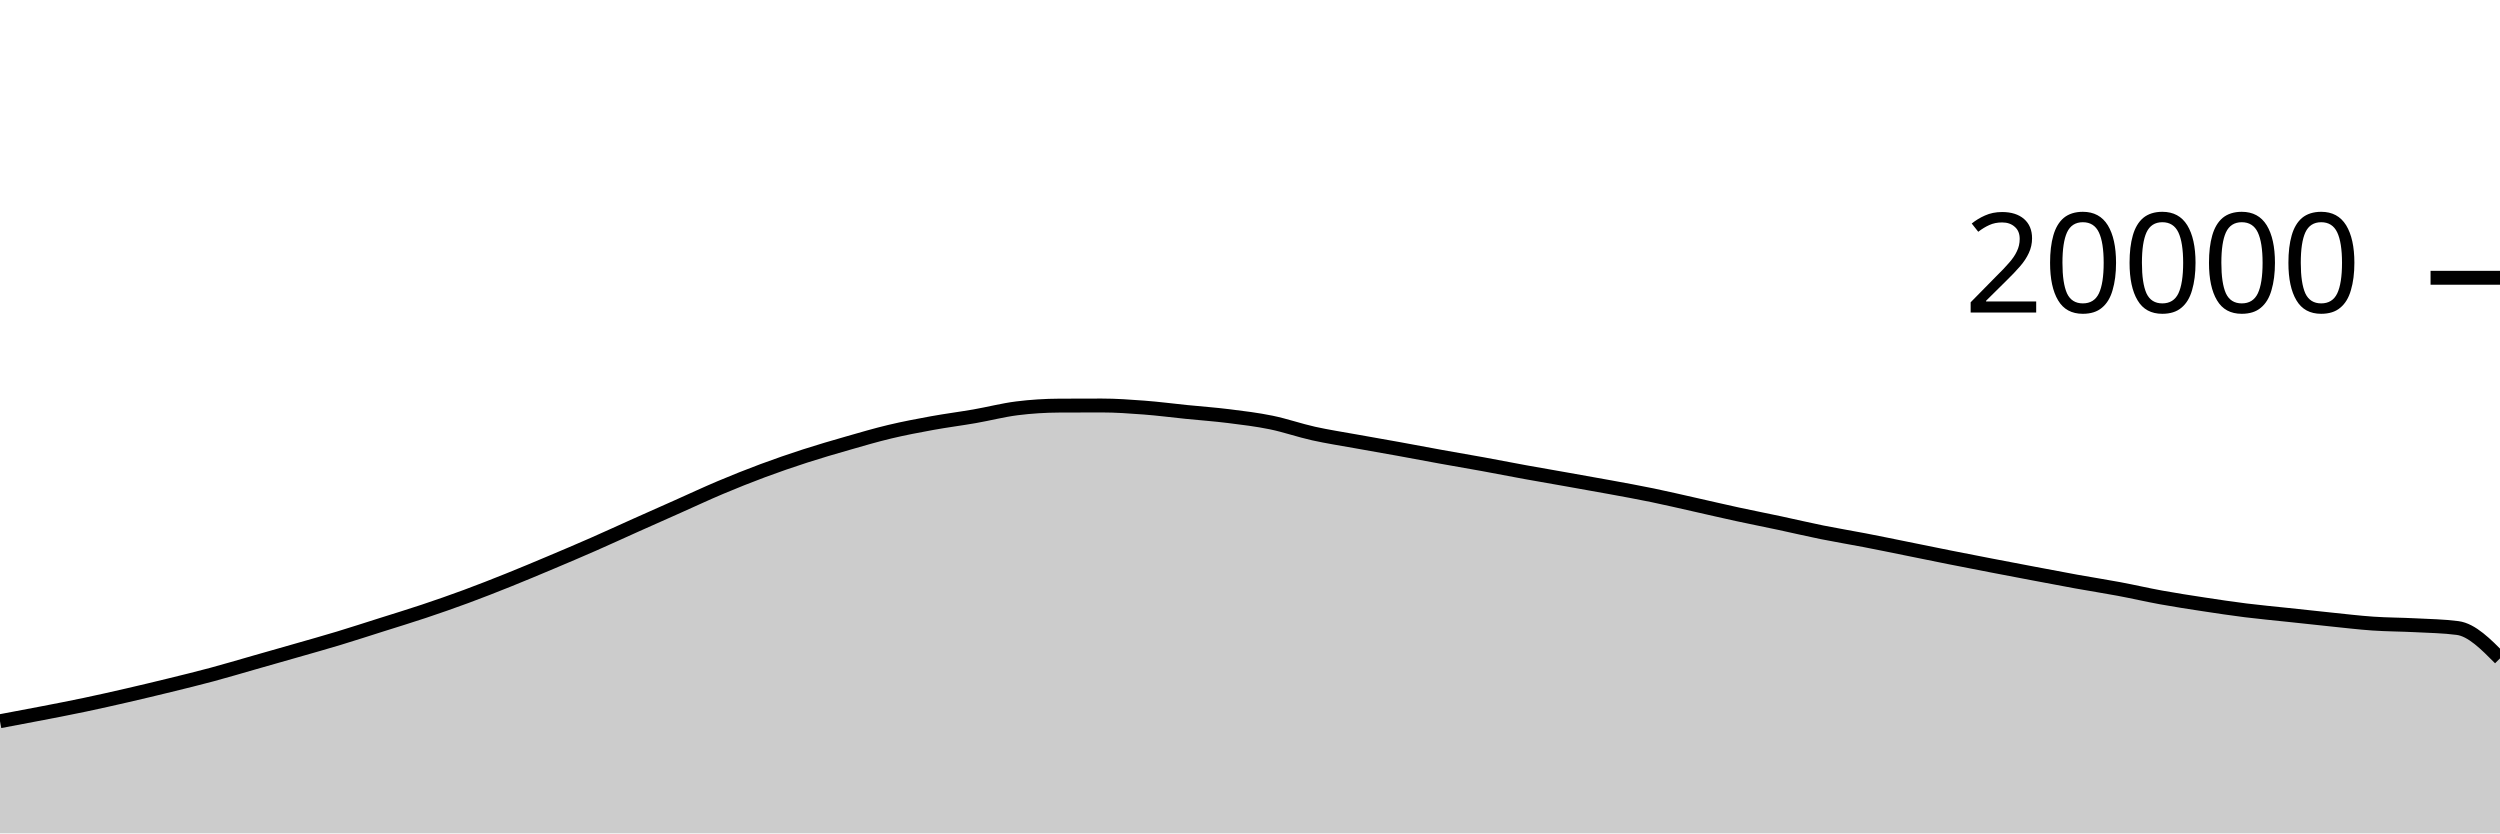
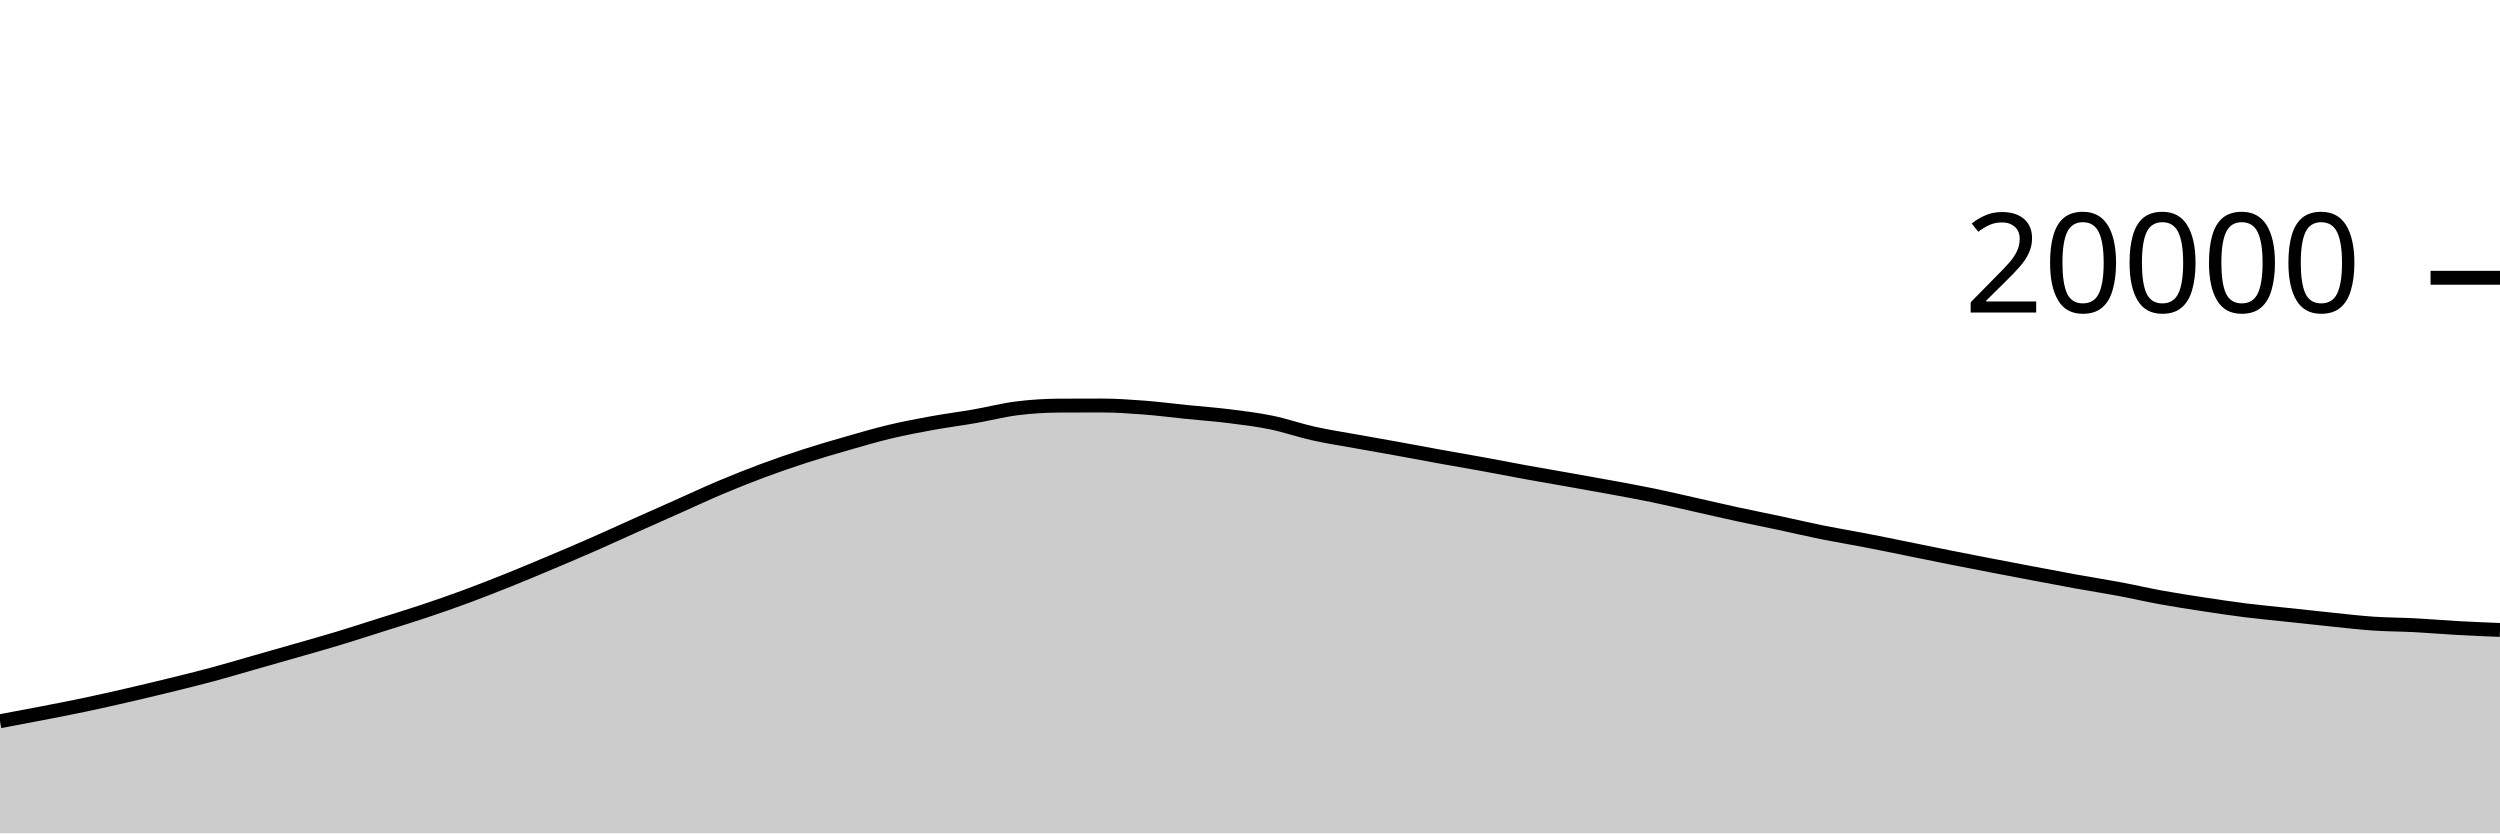
<svg xmlns="http://www.w3.org/2000/svg" viewBox="0 0 180 60">
  <g transform="translate(0,20)">
-     <path class="area" fill="rgba(0, 0, 0, 0.2)" d="M0,31.928C1.017,31.738,2.034,31.547,3.051,31.35C4.068,31.153,5.085,30.958,6.102,30.744C7.119,30.53,8.136,30.3,9.153,30.066C10.169,29.832,11.186,29.589,12.203,29.34C13.22,29.091,14.237,28.843,15.254,28.57C16.271,28.297,17.288,27.992,18.305,27.702C19.322,27.412,20.339,27.124,21.356,26.832C22.373,26.54,23.39,26.256,24.407,25.948C25.424,25.64,26.441,25.308,27.458,24.986C28.475,24.664,29.492,24.356,30.508,24.016C31.525,23.676,32.542,23.322,33.559,22.946C34.576,22.57,35.593,22.17,36.61,21.762C37.627,21.354,38.644,20.926,39.661,20.498C40.678,20.07,41.695,19.638,42.712,19.192C43.729,18.746,44.746,18.275,45.763,17.82C46.78,17.365,47.797,16.915,48.814,16.462C49.831,16.009,50.847,15.533,51.864,15.104C52.881,14.675,53.898,14.269,54.915,13.89C55.932,13.511,56.949,13.161,57.966,12.832C58.983,12.503,60,12.208,61.017,11.916C62.034,11.624,63.051,11.324,64.068,11.082C65.085,10.84,66.102,10.647,67.119,10.462C68.136,10.277,69.153,10.149,70.169,9.972C71.186,9.795,72.203,9.528,73.22,9.4C74.237,9.272,75.254,9.209,76.271,9.204C77.288,9.199,78.305,9.196,79.322,9.196C80.339,9.196,81.356,9.269,82.373,9.346C83.39,9.423,84.407,9.557,85.424,9.66C86.441,9.763,87.458,9.835,88.475,9.962C89.492,10.089,90.508,10.211,91.525,10.42C92.542,10.629,93.559,10.988,94.576,11.214C95.593,11.44,96.61,11.594,97.627,11.778C98.644,11.962,99.661,12.136,100.678,12.32C101.695,12.504,102.712,12.7,103.729,12.884C104.746,13.068,105.763,13.239,106.78,13.424C107.797,13.609,108.814,13.811,109.831,13.996C110.847,14.181,111.864,14.353,112.881,14.534C113.898,14.715,114.915,14.892,115.932,15.08C116.949,15.268,117.966,15.45,118.983,15.66C120,15.87,121.017,16.11,122.034,16.338C123.051,16.566,124.068,16.805,125.085,17.026C126.102,17.247,127.119,17.445,128.136,17.662C129.153,17.879,130.169,18.121,131.186,18.326C132.203,18.531,133.22,18.696,134.237,18.892C135.254,19.088,136.271,19.299,137.288,19.504C138.305,19.709,139.322,19.92,140.339,20.122C141.356,20.324,142.373,20.522,143.39,20.718C144.407,20.914,145.424,21.108,146.441,21.3C147.458,21.492,148.475,21.688,149.492,21.872C150.508,22.056,151.525,22.212,152.542,22.402C153.559,22.592,154.576,22.829,155.593,23.014C156.61,23.199,157.627,23.355,158.644,23.51C159.661,23.665,160.678,23.819,161.695,23.946C162.712,24.073,163.729,24.165,164.746,24.274C165.763,24.383,166.78,24.496,167.797,24.6C168.814,24.704,169.831,24.828,170.847,24.898C171.864,24.968,172.881,24.965,173.898,25.018C174.915,25.071,175.932,25.085,176.949,25.218C177.966,25.351,178.983,26.378,180,27.404L180,40C178.983,40,177.966,40,176.949,40C175.932,40,174.915,40,173.898,40C172.881,40,171.864,40,170.847,40C169.831,40,168.814,40,167.797,40C166.78,40,165.763,40,164.746,40C163.729,40,162.712,40,161.695,40C160.678,40,159.661,40,158.644,40C157.627,40,156.61,40,155.593,40C154.576,40,153.559,40,152.542,40C151.525,40,150.508,40,149.492,40C148.475,40,147.458,40,146.441,40C145.424,40,144.407,40,143.39,40C142.373,40,141.356,40,140.339,40C139.322,40,138.305,40,137.288,40C136.271,40,135.254,40,134.237,40C133.22,40,132.203,40,131.186,40C130.169,40,129.153,40,128.136,40C127.119,40,126.102,40,125.085,40C124.068,40,123.051,40,122.034,40C121.017,40,120,40,118.983,40C117.966,40,116.949,40,115.932,40C114.915,40,113.898,40,112.881,40C111.864,40,110.847,40,109.831,40C108.814,40,107.797,40,106.78,40C105.763,40,104.746,40,103.729,40C102.712,40,101.695,40,100.678,40C99.661,40,98.644,40,97.627,40C96.61,40,95.593,40,94.576,40C93.559,40,92.542,40,91.525,40C90.508,40,89.492,40,88.475,40C87.458,40,86.441,40,85.424,40C84.407,40,83.39,40,82.373,40C81.356,40,80.339,40,79.322,40C78.305,40,77.288,40,76.271,40C75.254,40,74.237,40,73.22,40C72.203,40,71.186,40,70.169,40C69.153,40,68.136,40,67.119,40C66.102,40,65.085,40,64.068,40C63.051,40,62.034,40,61.017,40C60,40,58.983,40,57.966,40C56.949,40,55.932,40,54.915,40C53.898,40,52.881,40,51.864,40C50.847,40,49.831,40,48.814,40C47.797,40,46.78,40,45.763,40C44.746,40,43.729,40,42.712,40C41.695,40,40.678,40,39.661,40C38.644,40,37.627,40,36.61,40C35.593,40,34.576,40,33.559,40C32.542,40,31.525,40,30.508,40C29.492,40,28.475,40,27.458,40C26.441,40,25.424,40,24.407,40C23.39,40,22.373,40,21.356,40C20.339,40,19.322,40,18.305,40C17.288,40,16.271,40,15.254,40C14.237,40,13.22,40,12.203,40C11.186,40,10.169,40,9.153,40C8.136,40,7.119,40,6.102,40C5.085,40,4.068,40,3.051,40C2.034,40,1.017,40,0,40Z" />
-     <path class="line" stroke="black" fill="none" d="M0,31.928C1.017,31.738,2.034,31.547,3.051,31.35C4.068,31.153,5.085,30.958,6.102,30.744C7.119,30.53,8.136,30.3,9.153,30.066C10.169,29.832,11.186,29.589,12.203,29.34C13.22,29.091,14.237,28.843,15.254,28.57C16.271,28.297,17.288,27.992,18.305,27.702C19.322,27.412,20.339,27.124,21.356,26.832C22.373,26.54,23.39,26.256,24.407,25.948C25.424,25.64,26.441,25.308,27.458,24.986C28.475,24.664,29.492,24.356,30.508,24.016C31.525,23.676,32.542,23.322,33.559,22.946C34.576,22.57,35.593,22.17,36.61,21.762C37.627,21.354,38.644,20.926,39.661,20.498C40.678,20.07,41.695,19.638,42.712,19.192C43.729,18.746,44.746,18.275,45.763,17.82C46.78,17.365,47.797,16.915,48.814,16.462C49.831,16.009,50.847,15.533,51.864,15.104C52.881,14.675,53.898,14.269,54.915,13.89C55.932,13.511,56.949,13.161,57.966,12.832C58.983,12.503,60,12.208,61.017,11.916C62.034,11.624,63.051,11.324,64.068,11.082C65.085,10.84,66.102,10.647,67.119,10.462C68.136,10.277,69.153,10.149,70.169,9.972C71.186,9.795,72.203,9.528,73.22,9.4C74.237,9.272,75.254,9.209,76.271,9.204C77.288,9.199,78.305,9.196,79.322,9.196C80.339,9.196,81.356,9.269,82.373,9.346C83.39,9.423,84.407,9.557,85.424,9.66C86.441,9.763,87.458,9.835,88.475,9.962C89.492,10.089,90.508,10.211,91.525,10.42C92.542,10.629,93.559,10.988,94.576,11.214C95.593,11.44,96.61,11.594,97.627,11.778C98.644,11.962,99.661,12.136,100.678,12.32C101.695,12.504,102.712,12.7,103.729,12.884C104.746,13.068,105.763,13.239,106.78,13.424C107.797,13.609,108.814,13.811,109.831,13.996C110.847,14.181,111.864,14.353,112.881,14.534C113.898,14.715,114.915,14.892,115.932,15.08C116.949,15.268,117.966,15.45,118.983,15.66C120,15.87,121.017,16.11,122.034,16.338C123.051,16.566,124.068,16.805,125.085,17.026C126.102,17.247,127.119,17.445,128.136,17.662C129.153,17.879,130.169,18.121,131.186,18.326C132.203,18.531,133.22,18.696,134.237,18.892C135.254,19.088,136.271,19.299,137.288,19.504C138.305,19.709,139.322,19.92,140.339,20.122C141.356,20.324,142.373,20.522,143.39,20.718C144.407,20.914,145.424,21.108,146.441,21.3C147.458,21.492,148.475,21.688,149.492,21.872C150.508,22.056,151.525,22.212,152.542,22.402C153.559,22.592,154.576,22.829,155.593,23.014C156.61,23.199,157.627,23.355,158.644,23.51C159.661,23.665,160.678,23.819,161.695,23.946C162.712,24.073,163.729,24.165,164.746,24.274C165.763,24.383,166.78,24.496,167.797,24.6C168.814,24.704,169.831,24.828,170.847,24.898C171.864,24.968,172.881,24.965,173.898,25.018C174.915,25.071,175.932,25.085,176.949,25.218C177.966,25.351,178.983,26.378,180,27.404" />
+     <path class="area" fill="rgba(0, 0, 0, 0.2)" d="M0,31.928C1.017,31.738,2.034,31.547,3.051,31.35C4.068,31.153,5.085,30.958,6.102,30.744C7.119,30.53,8.136,30.3,9.153,30.066C10.169,29.832,11.186,29.589,12.203,29.34C13.22,29.091,14.237,28.843,15.254,28.57C16.271,28.297,17.288,27.992,18.305,27.702C19.322,27.412,20.339,27.124,21.356,26.832C22.373,26.54,23.39,26.256,24.407,25.948C25.424,25.64,26.441,25.308,27.458,24.986C28.475,24.664,29.492,24.356,30.508,24.016C31.525,23.676,32.542,23.322,33.559,22.946C34.576,22.57,35.593,22.17,36.61,21.762C37.627,21.354,38.644,20.926,39.661,20.498C40.678,20.07,41.695,19.638,42.712,19.192C43.729,18.746,44.746,18.275,45.763,17.82C46.78,17.365,47.797,16.915,48.814,16.462C49.831,16.009,50.847,15.533,51.864,15.104C52.881,14.675,53.898,14.269,54.915,13.89C55.932,13.511,56.949,13.161,57.966,12.832C58.983,12.503,60,12.208,61.017,11.916C62.034,11.624,63.051,11.324,64.068,11.082C65.085,10.84,66.102,10.647,67.119,10.462C68.136,10.277,69.153,10.149,70.169,9.972C71.186,9.795,72.203,9.528,73.22,9.4C74.237,9.272,75.254,9.209,76.271,9.204C77.288,9.199,78.305,9.196,79.322,9.196C80.339,9.196,81.356,9.269,82.373,9.346C83.39,9.423,84.407,9.557,85.424,9.66C86.441,9.763,87.458,9.835,88.475,9.962C89.492,10.089,90.508,10.211,91.525,10.42C92.542,10.629,93.559,10.988,94.576,11.214C95.593,11.44,96.61,11.594,97.627,11.778C98.644,11.962,99.661,12.136,100.678,12.32C101.695,12.504,102.712,12.7,103.729,12.884C104.746,13.068,105.763,13.239,106.78,13.424C107.797,13.609,108.814,13.811,109.831,13.996C110.847,14.181,111.864,14.353,112.881,14.534C113.898,14.715,114.915,14.892,115.932,15.08C116.949,15.268,117.966,15.45,118.983,15.66C120,15.87,121.017,16.11,122.034,16.338C123.051,16.566,124.068,16.805,125.085,17.026C126.102,17.247,127.119,17.445,128.136,17.662C129.153,17.879,130.169,18.121,131.186,18.326C132.203,18.531,133.22,18.696,134.237,18.892C135.254,19.088,136.271,19.299,137.288,19.504C138.305,19.709,139.322,19.92,140.339,20.122C141.356,20.324,142.373,20.522,143.39,20.718C144.407,20.914,145.424,21.108,146.441,21.3C147.458,21.492,148.475,21.688,149.492,21.872C150.508,22.056,151.525,22.212,152.542,22.402C153.559,22.592,154.576,22.829,155.593,23.014C156.61,23.199,157.627,23.355,158.644,23.51C159.661,23.665,160.678,23.819,161.695,23.946C162.712,24.073,163.729,24.165,164.746,24.274C165.763,24.383,166.78,24.496,167.797,24.6C168.814,24.704,169.831,24.828,170.847,24.898C171.864,24.968,172.881,24.965,173.898,25.018C174.915,25.071,175.932,25.162,176.949,25.218C177.966,25.274,178.983,25.315,180,25.356L180,40C178.983,40,177.966,40,176.949,40C175.932,40,174.915,40,173.898,40C172.881,40,171.864,40,170.847,40C169.831,40,168.814,40,167.797,40C166.78,40,165.763,40,164.746,40C163.729,40,162.712,40,161.695,40C160.678,40,159.661,40,158.644,40C157.627,40,156.61,40,155.593,40C154.576,40,153.559,40,152.542,40C151.525,40,150.508,40,149.492,40C148.475,40,147.458,40,146.441,40C145.424,40,144.407,40,143.39,40C142.373,40,141.356,40,140.339,40C139.322,40,138.305,40,137.288,40C136.271,40,135.254,40,134.237,40C133.22,40,132.203,40,131.186,40C130.169,40,129.153,40,128.136,40C127.119,40,126.102,40,125.085,40C124.068,40,123.051,40,122.034,40C121.017,40,120,40,118.983,40C117.966,40,116.949,40,115.932,40C114.915,40,113.898,40,112.881,40C111.864,40,110.847,40,109.831,40C108.814,40,107.797,40,106.78,40C105.763,40,104.746,40,103.729,40C102.712,40,101.695,40,100.678,40C99.661,40,98.644,40,97.627,40C96.61,40,95.593,40,94.576,40C93.559,40,92.542,40,91.525,40C90.508,40,89.492,40,88.475,40C87.458,40,86.441,40,85.424,40C84.407,40,83.39,40,82.373,40C81.356,40,80.339,40,79.322,40C78.305,40,77.288,40,76.271,40C75.254,40,74.237,40,73.22,40C72.203,40,71.186,40,70.169,40C69.153,40,68.136,40,67.119,40C66.102,40,65.085,40,64.068,40C63.051,40,62.034,40,61.017,40C60,40,58.983,40,57.966,40C56.949,40,55.932,40,54.915,40C53.898,40,52.881,40,51.864,40C50.847,40,49.831,40,48.814,40C47.797,40,46.78,40,45.763,40C44.746,40,43.729,40,42.712,40C41.695,40,40.678,40,39.661,40C38.644,40,37.627,40,36.61,40C35.593,40,34.576,40,33.559,40C32.542,40,31.525,40,30.508,40C29.492,40,28.475,40,27.458,40C26.441,40,25.424,40,24.407,40C23.39,40,22.373,40,21.356,40C20.339,40,19.322,40,18.305,40C17.288,40,16.271,40,15.254,40C14.237,40,13.22,40,12.203,40C11.186,40,10.169,40,9.153,40C8.136,40,7.119,40,6.102,40C5.085,40,4.068,40,3.051,40C2.034,40,1.017,40,0,40Z" />
+     <path class="line" stroke="black" fill="none" d="M0,31.928C1.017,31.738,2.034,31.547,3.051,31.35C4.068,31.153,5.085,30.958,6.102,30.744C7.119,30.53,8.136,30.3,9.153,30.066C10.169,29.832,11.186,29.589,12.203,29.34C13.22,29.091,14.237,28.843,15.254,28.57C16.271,28.297,17.288,27.992,18.305,27.702C19.322,27.412,20.339,27.124,21.356,26.832C22.373,26.54,23.39,26.256,24.407,25.948C25.424,25.64,26.441,25.308,27.458,24.986C28.475,24.664,29.492,24.356,30.508,24.016C31.525,23.676,32.542,23.322,33.559,22.946C34.576,22.57,35.593,22.17,36.61,21.762C37.627,21.354,38.644,20.926,39.661,20.498C40.678,20.07,41.695,19.638,42.712,19.192C43.729,18.746,44.746,18.275,45.763,17.82C46.78,17.365,47.797,16.915,48.814,16.462C49.831,16.009,50.847,15.533,51.864,15.104C52.881,14.675,53.898,14.269,54.915,13.89C55.932,13.511,56.949,13.161,57.966,12.832C58.983,12.503,60,12.208,61.017,11.916C62.034,11.624,63.051,11.324,64.068,11.082C65.085,10.84,66.102,10.647,67.119,10.462C68.136,10.277,69.153,10.149,70.169,9.972C71.186,9.795,72.203,9.528,73.22,9.4C74.237,9.272,75.254,9.209,76.271,9.204C77.288,9.199,78.305,9.196,79.322,9.196C80.339,9.196,81.356,9.269,82.373,9.346C83.39,9.423,84.407,9.557,85.424,9.66C86.441,9.763,87.458,9.835,88.475,9.962C89.492,10.089,90.508,10.211,91.525,10.42C92.542,10.629,93.559,10.988,94.576,11.214C95.593,11.44,96.61,11.594,97.627,11.778C98.644,11.962,99.661,12.136,100.678,12.32C101.695,12.504,102.712,12.7,103.729,12.884C104.746,13.068,105.763,13.239,106.78,13.424C107.797,13.609,108.814,13.811,109.831,13.996C110.847,14.181,111.864,14.353,112.881,14.534C113.898,14.715,114.915,14.892,115.932,15.08C116.949,15.268,117.966,15.45,118.983,15.66C120,15.87,121.017,16.11,122.034,16.338C123.051,16.566,124.068,16.805,125.085,17.026C126.102,17.247,127.119,17.445,128.136,17.662C129.153,17.879,130.169,18.121,131.186,18.326C132.203,18.531,133.22,18.696,134.237,18.892C135.254,19.088,136.271,19.299,137.288,19.504C138.305,19.709,139.322,19.92,140.339,20.122C141.356,20.324,142.373,20.522,143.39,20.718C144.407,20.914,145.424,21.108,146.441,21.3C147.458,21.492,148.475,21.688,149.492,21.872C150.508,22.056,151.525,22.212,152.542,22.402C153.559,22.592,154.576,22.829,155.593,23.014C156.61,23.199,157.627,23.355,158.644,23.51C159.661,23.665,160.678,23.819,161.695,23.946C162.712,24.073,163.729,24.165,164.746,24.274C165.763,24.383,166.78,24.496,167.797,24.6C168.814,24.704,169.831,24.828,170.847,24.898C171.864,24.968,172.881,24.965,173.898,25.018C174.915,25.071,175.932,25.162,176.949,25.218C177.966,25.274,178.983,25.315,180,25.356" />
    <path class="axis-ceiling" stroke-width="1" stroke="black" fill="none" d="M175,0L180,0" />
    <text class="axis-ceiling-label" font-family="sans-serif" text-anchor="end" font-size="10px" x="170" y="2.5">20000</text>
  </g>
</svg>
